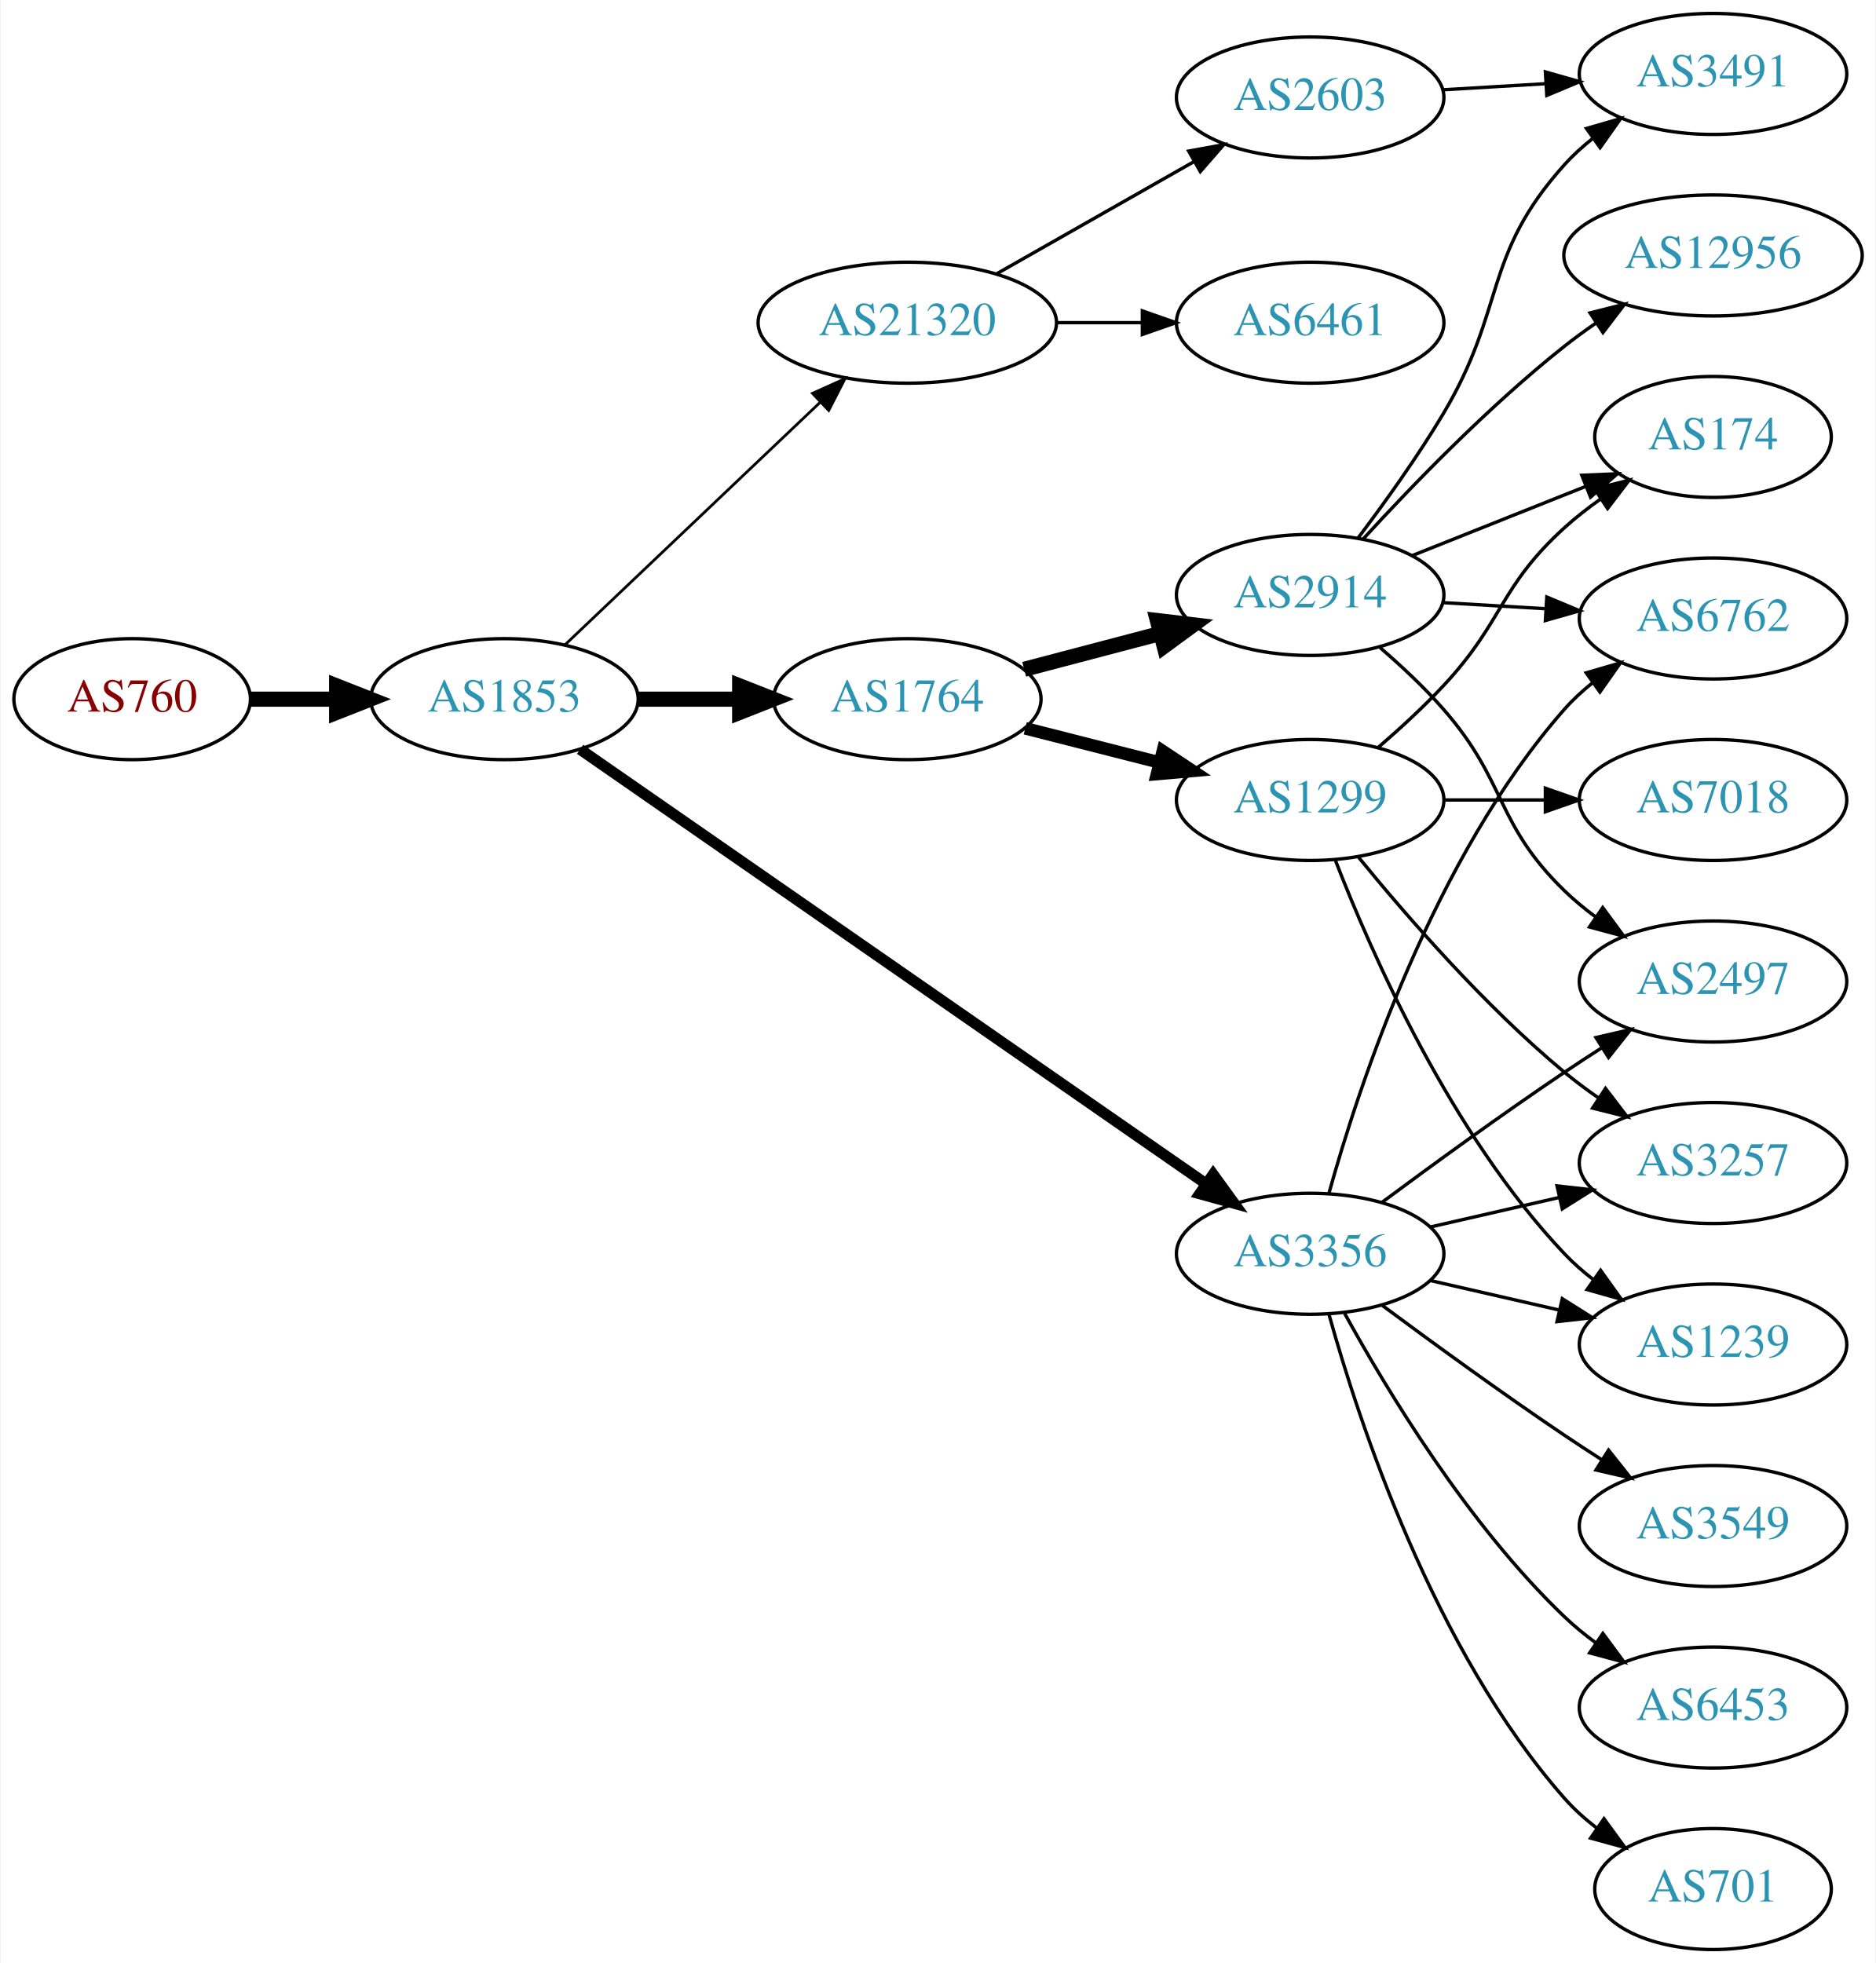
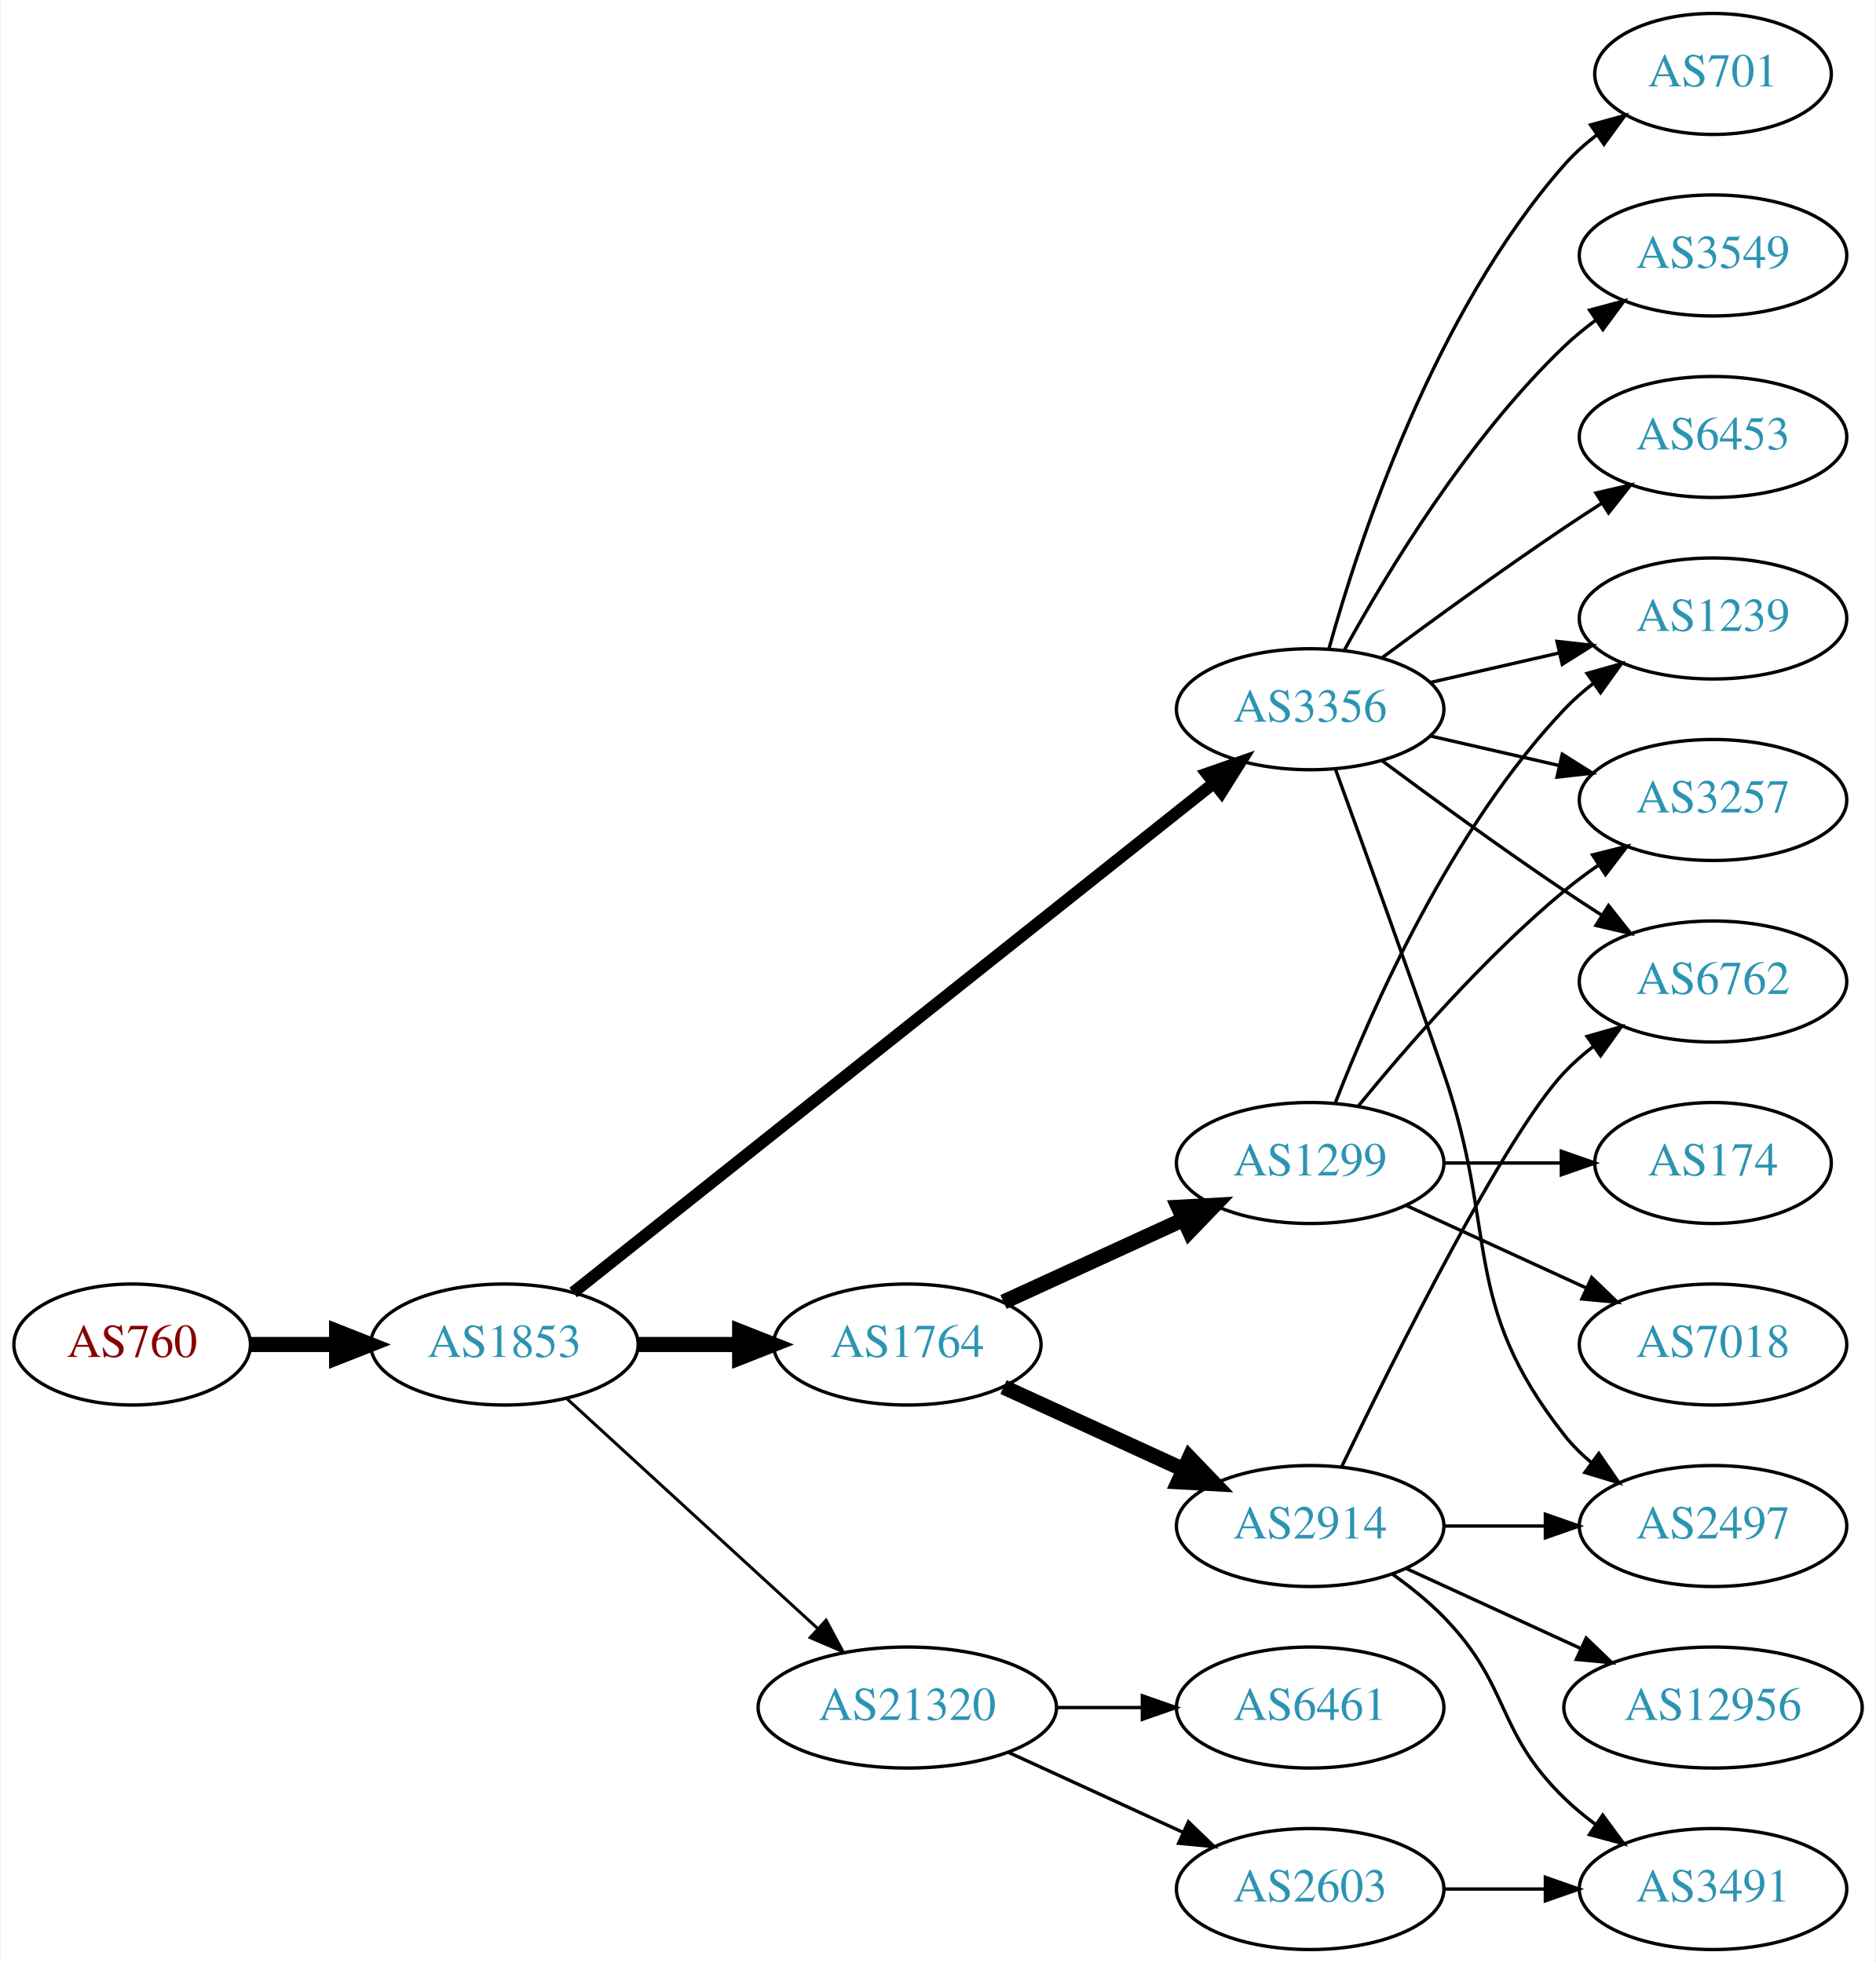
<svg xmlns="http://www.w3.org/2000/svg" xmlns:xlink="http://www.w3.org/1999/xlink" width="558pt" height="584pt" viewBox="0.00 0.00 557.56 584.00">
  <g id="graph0" class="graph" transform="scale(1 1) rotate(0) translate(4 580)">
    <polygon fill="white" stroke="none" points="-4,4 -4,-580 553.564,-580 553.564,4 -4,4" />
    <g id="node1" class="node">
      <g id="a_node1">
        <a xlink:href="/asn/760" xlink:title="AS760 ~ University of Vienna, Austria [AT]">
-           <ellipse fill="#ffffff" stroke="black" cx="35.097" cy="-372" rx="35.194" ry="18" />
-           <text text-anchor="middle" x="35.097" y="-368.3" font-family="Times,serif" font-size="14.00" fill="#880000">AS760</text>
+           <ellipse fill="#ffffff" stroke="black" cx="35.097" cy="-180" rx="35.194" ry="18" />
+           <text text-anchor="middle" x="35.097" y="-176.3" font-family="Times,serif" font-size="14.00" fill="#880000">AS760</text>
        </a>
      </g>
    </g>
    <g id="node2" class="node">
      <g id="a_node2">
        <a xlink:href="/asn/1853" xlink:title="AS1853 ~ ACOnet Backbone [AT]">
-           <ellipse fill="#ffffff" stroke="black" cx="145.84" cy="-372" rx="39.794" ry="18" />
-           <text text-anchor="middle" x="145.84" y="-368.3" font-family="Times,serif" font-size="14.00" fill="#2c94b3">AS1853</text>
+           <ellipse fill="#ffffff" stroke="black" cx="145.84" cy="-180" rx="39.794" ry="18" />
+           <text text-anchor="middle" x="145.84" y="-176.3" font-family="Times,serif" font-size="14.00" fill="#2c94b3">AS1853</text>
        </a>
      </g>
    </g>
    <g id="edge1" class="edge">
-       <path fill="none" stroke="black" stroke-width="4.5" d="M70.206,-372C78.353,-372 87.21,-372 95.881,-372" />
-       <polygon fill="black" stroke="black" stroke-width="4.5" points="95.921,-375.938 105.921,-372 95.921,-368.063 95.921,-375.938" />
+       <path fill="none" stroke="black" stroke-width="4.5" d="M70.206,-180C78.353,-180 87.21,-180 95.881,-180" />
+       <polygon fill="black" stroke="black" stroke-width="4.5" points="95.921,-183.938 105.921,-180 95.921,-176.063 95.921,-183.938" />
    </g>
    <g id="node3" class="node">
      <g id="a_node3">
        <a xlink:href="/asn/1764" xlink:title="AS1764 ~ NEXTLAYER-AS [AT]">
-           <ellipse fill="#ffffff" stroke="black" cx="265.683" cy="-372" rx="39.794" ry="18" />
-           <text text-anchor="middle" x="265.683" y="-368.3" font-family="Times,serif" font-size="14.00" fill="#2c94b3">AS1764</text>
+           <ellipse fill="#ffffff" stroke="black" cx="265.683" cy="-180" rx="39.794" ry="18" />
+           <text text-anchor="middle" x="265.683" y="-176.3" font-family="Times,serif" font-size="14.00" fill="#2c94b3">AS1764</text>
        </a>
      </g>
    </g>
    <g id="edge2" class="edge">
-       <path fill="none" stroke="black" stroke-width="4.5" d="M185.753,-372C195.306,-372 205.656,-372 215.619,-372" />
-       <polygon fill="black" stroke="black" stroke-width="4.5" points="215.811,-375.938 225.811,-372 215.811,-368.063 215.811,-375.938" />
+       <path fill="none" stroke="black" stroke-width="4.5" d="M185.753,-180C195.306,-180 205.656,-180 215.619,-180" />
+       <polygon fill="black" stroke="black" stroke-width="4.5" points="215.811,-183.938 225.811,-180 215.811,-176.063 215.811,-183.938" />
    </g>
    <g id="node4" class="node">
      <g id="a_node4">
        <a xlink:href="/asn/3356" xlink:title="AS3356 ~ Level 3 Parent, LLC [US]">
-           <ellipse fill="#ffffff" stroke="black" cx="385.525" cy="-207" rx="39.794" ry="18" />
-           <text text-anchor="middle" x="385.525" y="-203.3" font-family="Times,serif" font-size="14.00" fill="#2c94b3">AS3356</text>
+           <ellipse fill="#ffffff" stroke="black" cx="385.525" cy="-369" rx="39.794" ry="18" />
+           <text text-anchor="middle" x="385.525" y="-365.3" font-family="Times,serif" font-size="14.00" fill="#2c94b3">AS3356</text>
        </a>
      </g>
    </g>
    <g id="edge3" class="edge">
-       <path fill="none" stroke="black" stroke-width="3.273" d="M168.352,-357.066C210.934,-327.506 306.036,-261.487 354.657,-227.735" />
-       <polygon fill="black" stroke="black" stroke-width="3.273" points="356.672,-230.597 362.891,-222.019 352.68,-224.846 356.672,-230.597" />
+       <path fill="none" stroke="black" stroke-width="3.6" d="M166.291,-195.467C208.424,-228.969 308.236,-308.337 356.895,-347.03" />
+       <polygon fill="black" stroke="black" stroke-width="3.6" points="354.8,-349.835 364.806,-353.32 359.157,-344.356 354.8,-349.835" />
    </g>
    <g id="node5" class="node">
      <g id="a_node5">
        <a xlink:href="/asn/21320" xlink:title="AS21320 ~ GEANT Vereniging [EU]">
-           <ellipse fill="#ffffff" stroke="black" cx="265.683" cy="-484" rx="44.393" ry="18" />
-           <text text-anchor="middle" x="265.683" y="-480.3" font-family="Times,serif" font-size="14.00" fill="#2c94b3">AS21320</text>
+           <ellipse fill="#ffffff" stroke="black" cx="265.683" cy="-72" rx="44.393" ry="18" />
+           <text text-anchor="middle" x="265.683" y="-68.3" font-family="Times,serif" font-size="14.00" fill="#2c94b3">AS21320</text>
        </a>
      </g>
    </g>
    <g id="edge4" class="edge">
-       <path fill="none" stroke="black" stroke-width="0.818" d="M163.976,-388.286C183.934,-407.255 217.071,-438.748 239.849,-460.397" />
-       <polygon fill="black" stroke="black" stroke-width="0.818" points="237.482,-462.977 247.142,-467.329 242.305,-457.903 237.482,-462.977" />
+       <path fill="none" stroke="black" stroke-width="0.9" d="M164.482,-163.831C184.24,-145.724 216.443,-116.211 238.994,-95.543" />
+       <polygon fill="black" stroke="black" stroke-width="0.9" points="241.525,-97.971 246.532,-88.635 236.795,-92.811 241.525,-97.971" />
    </g>
    <g id="node6" class="node">
      <g id="a_node6">
-         <a xlink:href="/asn/1299" xlink:title="AS1299 ~ Telia Carrier [EU]">
-           <ellipse fill="#ffffff" stroke="black" cx="385.525" cy="-342" rx="39.794" ry="18" />
-           <text text-anchor="middle" x="385.525" y="-338.3" font-family="Times,serif" font-size="14.00" fill="#2c94b3">AS1299</text>
+         <a xlink:href="/asn/2914" xlink:title="AS2914 ~ NTT America, Inc. [US]">
+           <ellipse fill="#ffffff" stroke="black" cx="385.525" cy="-126" rx="39.794" ry="18" />
+           <text text-anchor="middle" x="385.525" y="-122.3" font-family="Times,serif" font-size="14.00" fill="#2c94b3">AS2914</text>
        </a>
      </g>
    </g>
    <g id="edge5" class="edge">
-       <path fill="none" stroke="black" stroke-width="3.75" d="M300.768,-363.323C313.226,-360.151 327.498,-356.518 340.689,-353.16" />
-       <polygon fill="black" stroke="black" stroke-width="3.75" points="341.69,-356.517 350.517,-350.658 339.963,-349.733 341.69,-356.517" />
+       <path fill="none" stroke="black" stroke-width="4.5" d="M294.312,-167.339C310.269,-160.027 330.539,-150.739 347.822,-142.819" />
+       <polygon fill="black" stroke="black" stroke-width="4.5" points="349.619,-146.327 357.07,-138.581 346.338,-139.168 349.619,-146.327" />
    </g>
    <g id="node7" class="node">
      <g id="a_node7">
-         <a xlink:href="/asn/2914" xlink:title="AS2914 ~ NTT America, Inc. [US]">
-           <ellipse fill="#ffffff" stroke="black" cx="385.525" cy="-403" rx="39.794" ry="18" />
-           <text text-anchor="middle" x="385.525" y="-399.3" font-family="Times,serif" font-size="14.00" fill="#2c94b3">AS2914</text>
+         <a xlink:href="/asn/1299" xlink:title="AS1299 ~ Telia Carrier [EU]">
+           <ellipse fill="#ffffff" stroke="black" cx="385.525" cy="-234" rx="39.794" ry="18" />
+           <text text-anchor="middle" x="385.525" y="-230.3" font-family="Times,serif" font-size="14.00" fill="#2c94b3">AS1299</text>
        </a>
      </g>
    </g>
    <g id="edge6" class="edge">
-       <path fill="none" stroke="black" stroke-width="4.5" d="M300.452,-380.883C313.026,-384.191 327.481,-387.994 340.819,-391.502" />
-       <polygon fill="black" stroke="black" stroke-width="4.5" points="340.079,-395.379 350.751,-394.115 342.082,-387.763 340.079,-395.379" />
+       <path fill="none" stroke="black" stroke-width="4.5" d="M294.312,-192.661C310.269,-199.973 330.539,-209.261 347.822,-217.181" />
+       <polygon fill="black" stroke="black" stroke-width="4.5" points="346.338,-220.832 357.07,-221.419 349.619,-213.673 346.338,-220.832" />
+     </g>
+     <g id="node8" class="node">
+       <g id="a_node8">
+         <a xlink:href="/asn/2497" xlink:title="AS2497 ~ Internet Initiative Japan Inc. [JP]">
+           <ellipse fill="#ffffff" stroke="black" cx="505.368" cy="-126" rx="39.794" ry="18" />
+           <text text-anchor="middle" x="505.368" y="-122.3" font-family="Times,serif" font-size="14.00" fill="#2c94b3">AS2497</text>
+         </a>
+       </g>
+     </g>
+     <g id="edge22" class="edge">
+       <path fill="none" stroke="black" d="M393.074,-351.079C400.859,-329.688 414.18,-292.81 425.172,-261 441.696,-213.178 429.873,-192.754 461.172,-153 463.497,-150.047 466.241,-147.33 469.2,-144.853" />
+       <polygon fill="black" stroke="black" points="471.392,-147.585 477.396,-138.855 467.259,-141.936 471.392,-147.585" />
+     </g>
+     <g id="node11" class="node">
+       <g id="a_node11">
+         <a xlink:href="/asn/6762" xlink:title="AS6762 ~ TELECOM ITALIA SPARKLE S.p.A. [IT]">
+           <ellipse fill="#ffffff" stroke="black" cx="505.368" cy="-288" rx="39.794" ry="18" />
+           <text text-anchor="middle" x="505.368" y="-284.3" font-family="Times,serif" font-size="14.00" fill="#2c94b3">AS6762</text>
+         </a>
+       </g>
+     </g>
+     <g id="edge18" class="edge">
+       <path fill="none" stroke="black" d="M406.856,-353.723C421.718,-342.696 442.463,-327.593 461.172,-315 464.721,-312.611 468.471,-310.161 472.22,-307.758" />
+       <polygon fill="black" stroke="black" points="474.288,-310.591 480.868,-302.288 470.546,-304.675 474.288,-310.591" />
+     </g>
+     <g id="node14" class="node">
+       <g id="a_node14">
+         <a xlink:href="/asn/3257" xlink:title="AS3257 ~ GTT [DE]">
+           <ellipse fill="#ffffff" stroke="black" cx="505.368" cy="-342" rx="39.794" ry="18" />
+           <text text-anchor="middle" x="505.368" y="-338.3" font-family="Times,serif" font-size="14.00" fill="#2c94b3">AS3257</text>
+         </a>
+       </g>
+     </g>
+     <g id="edge19" class="edge">
+       <path fill="none" stroke="black" d="M421.245,-361.045C433.245,-358.296 446.865,-355.175 459.558,-352.267" />
+       <polygon fill="black" stroke="black" points="460.524,-355.636 469.49,-349.991 458.96,-348.813 460.524,-355.636" />
+     </g>
+     <g id="node15" class="node">
+       <g id="a_node15">
+         <a xlink:href="/asn/1239" xlink:title="AS1239 ~ Sprint [US]">
+           <ellipse fill="#ffffff" stroke="black" cx="505.368" cy="-396" rx="39.794" ry="18" />
+           <text text-anchor="middle" x="505.368" y="-392.3" font-family="Times,serif" font-size="14.00" fill="#2c94b3">AS1239</text>
+         </a>
+       </g>
+     </g>
+     <g id="edge20" class="edge">
+       <path fill="none" stroke="black" d="M421.245,-376.955C433.245,-379.704 446.865,-382.825 459.558,-385.733" />
+       <polygon fill="black" stroke="black" points="458.96,-389.187 469.49,-388.009 460.524,-382.364 458.96,-389.187" />
+     </g>
+     <g id="node18" class="node">
+       <g id="a_node18">
+         <a xlink:href="/asn/701" xlink:title="AS701 ~ UUNET [US]">
+           <ellipse fill="#ffffff" stroke="black" cx="505.368" cy="-558" rx="35.194" ry="18" />
+           <text text-anchor="middle" x="505.368" y="-554.3" font-family="Times,serif" font-size="14.00" fill="#2c94b3">AS701</text>
+         </a>
+       </g>
+     </g>
+     <g id="edge17" class="edge">
+       <path fill="none" stroke="black" d="M391.098,-386.946C400.004,-418.995 422.288,-486.842 461.172,-531 463.999,-534.211 467.3,-537.172 470.795,-539.864" />
+       <polygon fill="black" stroke="black" points="468.953,-542.845 479.171,-545.645 472.929,-537.084 468.953,-542.845" />
+     </g>
+     <g id="node19" class="node">
+       <g id="a_node19">
+         <a xlink:href="/asn/3549" xlink:title="AS3549 ~ Level 3 Parent, LLC [US]">
+           <ellipse fill="#ffffff" stroke="black" cx="505.368" cy="-504" rx="39.794" ry="18" />
+           <text text-anchor="middle" x="505.368" y="-500.3" font-family="Times,serif" font-size="14.00" fill="#2c94b3">AS3549</text>
+         </a>
+       </g>
+     </g>
+     <g id="edge21" class="edge">
+       <path fill="none" stroke="black" d="M395.767,-386.713C408.312,-409.561 432.489,-449.611 461.172,-477 464.04,-479.739 467.229,-482.347 470.538,-484.785" />
+       <polygon fill="black" stroke="black" points="468.662,-487.742 478.897,-490.477 472.601,-481.956 468.662,-487.742" />
+     </g>
+     <g id="node20" class="node">
+       <g id="a_node20">
+         <a xlink:href="/asn/6453" xlink:title="AS6453 ~ TATA COMMUNICATIONS (AMERICA) INC [US]">
+           <ellipse fill="#ffffff" stroke="black" cx="505.368" cy="-450" rx="39.794" ry="18" />
+           <text text-anchor="middle" x="505.368" y="-446.3" font-family="Times,serif" font-size="14.00" fill="#2c94b3">AS6453</text>
+         </a>
+       </g>
+     </g>
+     <g id="edge23" class="edge">
+       <path fill="none" stroke="black" d="M406.856,-384.277C421.718,-395.304 442.463,-410.407 461.172,-423 464.721,-425.389 468.471,-427.839 472.22,-430.242" />
+       <polygon fill="black" stroke="black" points="470.546,-433.325 480.868,-435.712 474.288,-427.409 470.546,-433.325" />
+     </g>
+     <g id="node16" class="node">
+       <g id="a_node16">
+         <a xlink:href="/asn/6461" xlink:title="AS6461 ~ Zayo Bandwidth [US]">
+           <ellipse fill="#ffffff" stroke="black" cx="385.525" cy="-72" rx="39.794" ry="18" />
+           <text text-anchor="middle" x="385.525" y="-68.3" font-family="Times,serif" font-size="14.00" fill="#2c94b3">AS6461</text>
+         </a>
+       </g>
+     </g>
+     <g id="edge15" class="edge">
+       <path fill="none" stroke="black" d="M309.894,-72C318.206,-72 326.969,-72 335.452,-72" />
+       <polygon fill="black" stroke="black" points="335.61,-75.5 345.61,-72 335.61,-68.5 335.61,-75.5" />
+     </g>
+     <g id="node17" class="node">
+       <g id="a_node17">
+         <a xlink:href="/asn/2603" xlink:title="AS2603 ~ NORDUnet [NO]">
+           <ellipse fill="#ffffff" stroke="black" cx="385.525" cy="-18" rx="39.794" ry="18" />
+           <text text-anchor="middle" x="385.525" y="-14.3" font-family="Times,serif" font-size="14.00" fill="#2c94b3">AS2603</text>
+         </a>
+       </g>
+     </g>
+     <g id="edge16" class="edge">
+       <path fill="none" stroke="black" d="M295.812,-58.652C311.424,-51.498 330.821,-42.609 347.493,-34.969" />
+       <polygon fill="black" stroke="black" points="349.312,-37.986 356.945,-30.638 346.396,-31.622 349.312,-37.986" />
+     </g>
+     <g id="edge7" class="edge">
+       <path fill="none" stroke="black" d="M425.438,-126C434.991,-126 445.341,-126 455.304,-126" />
+       <polygon fill="black" stroke="black" points="455.496,-129.5 465.496,-126 455.496,-122.5 455.496,-129.5" />
+     </g>
+     <g id="node9" class="node">
+       <g id="a_node9">
+         <a xlink:href="/asn/3491" xlink:title="AS3491 ~ PCCW Global, Inc. [US]">
+           <ellipse fill="#ffffff" stroke="black" cx="505.368" cy="-18" rx="39.794" ry="18" />
+           <text text-anchor="middle" x="505.368" y="-14.3" font-family="Times,serif" font-size="14.00" fill="#2c94b3">AS3491</text>
+         </a>
+       </g>
+     </g>
+     <g id="edge8" class="edge">
+       <path fill="none" stroke="black" d="M410.119,-111.611C415.375,-107.852 420.707,-103.563 425.172,-99 445.344,-78.383 440.479,-65.094 461.172,-45 464.017,-42.237 467.191,-39.614 470.491,-37.166" />
+       <polygon fill="black" stroke="black" points="472.556,-39.993 478.839,-31.462 468.607,-34.214 472.556,-39.993" />
    </g>
    <g id="node10" class="node">
      <g id="a_node10">
-         <a xlink:href="/asn/3257" xlink:title="AS3257 ~ GTT [DE]">
-           <ellipse fill="#ffffff" stroke="black" cx="505.368" cy="-234" rx="39.794" ry="18" />
-           <text text-anchor="middle" x="505.368" y="-230.3" font-family="Times,serif" font-size="14.00" fill="#2c94b3">AS3257</text>
-         </a>
-       </g>
-     </g>
-     <g id="edge14" class="edge">
-       <path fill="none" stroke="black" d="M421.245,-214.955C433.245,-217.704 446.865,-220.825 459.558,-223.733" />
-       <polygon fill="black" stroke="black" points="458.96,-227.187 469.49,-226.009 460.524,-220.364 458.96,-227.187" />
-     </g>
-     <g id="node11" class="node">
-       <g id="a_node11">
-         <a xlink:href="/asn/1239" xlink:title="AS1239 ~ Sprint [US]">
-           <ellipse fill="#ffffff" stroke="black" cx="505.368" cy="-180" rx="39.794" ry="18" />
-           <text text-anchor="middle" x="505.368" y="-176.3" font-family="Times,serif" font-size="14.00" fill="#2c94b3">AS1239</text>
-         </a>
-       </g>
-     </g>
-     <g id="edge17" class="edge">
-       <path fill="none" stroke="black" d="M421.245,-199.045C433.245,-196.296 446.865,-193.175 459.558,-190.267" />
-       <polygon fill="black" stroke="black" points="460.524,-193.636 469.49,-187.991 458.96,-186.813 460.524,-193.636" />
+         <a xlink:href="/asn/12956" xlink:title="AS12956 ~ TELXIUS [ES]">
+           <ellipse fill="#ffffff" stroke="black" cx="505.368" cy="-72" rx="44.393" ry="18" />
+           <text text-anchor="middle" x="505.368" y="-68.3" font-family="Times,serif" font-size="14.00" fill="#2c94b3">AS12956</text>
+         </a>
+       </g>
+     </g>
+     <g id="edge9" class="edge">
+       <path fill="none" stroke="black" d="M414.154,-113.339C429.652,-106.238 449.219,-97.272 466.165,-89.506" />
+       <polygon fill="black" stroke="black" points="467.635,-92.683 475.268,-85.335 464.719,-86.319 467.635,-92.683" />
+     </g>
+     <g id="edge10" class="edge">
+       <path fill="none" stroke="black" d="M394.873,-143.595C410.34,-175.732 443.485,-242.34 461.172,-261 463.757,-263.728 466.675,-266.294 469.743,-268.677" />
+       <polygon fill="black" stroke="black" points="467.897,-271.658 478.092,-274.543 471.922,-265.93 467.897,-271.658" />
    </g>
    <g id="node12" class="node">
      <g id="a_node12">
-         <a xlink:href="/asn/6762" xlink:title="AS6762 ~ TELECOM ITALIA SPARKLE S.p.A. [IT]">
-           <ellipse fill="#ffffff" stroke="black" cx="505.368" cy="-396" rx="39.794" ry="18" />
-           <text text-anchor="middle" x="505.368" y="-392.3" font-family="Times,serif" font-size="14.00" fill="#2c94b3">AS6762</text>
+         <a xlink:href="/asn/174" xlink:title="AS174 ~ Cogent Communications [US]">
+           <ellipse fill="#ffffff" stroke="black" cx="505.368" cy="-234" rx="35.194" ry="18" />
+           <text text-anchor="middle" x="505.368" y="-230.3" font-family="Times,serif" font-size="14.00" fill="#2c94b3">AS174</text>
        </a>
      </g>
    </g>
    <g id="edge11" class="edge">
-       <path fill="none" stroke="black" d="M391.098,-224.946C400.004,-256.995 422.288,-324.842 461.172,-369 463.656,-371.821 466.506,-374.449 469.531,-376.871" />
-       <polygon fill="black" stroke="black" points="467.648,-379.828 477.82,-382.791 471.717,-374.131 467.648,-379.828" />
+       <path fill="none" stroke="black" d="M425.438,-234C436.525,-234 448.684,-234 460.067,-234" />
+       <polygon fill="black" stroke="black" points="460.248,-237.5 470.248,-234 460.248,-230.5 460.248,-237.5" />
    </g>
    <g id="node13" class="node">
      <g id="a_node13">
-         <a xlink:href="/asn/2497" xlink:title="AS2497 ~ Internet Initiative Japan Inc. [JP]">
-           <ellipse fill="#ffffff" stroke="black" cx="505.368" cy="-288" rx="39.794" ry="18" />
-           <text text-anchor="middle" x="505.368" y="-284.3" font-family="Times,serif" font-size="14.00" fill="#2c94b3">AS2497</text>
+         <a xlink:href="/asn/7018" xlink:title="AS7018 ~ AT&amp;T Services, Inc. [US]">
+           <ellipse fill="#ffffff" stroke="black" cx="505.368" cy="-180" rx="39.794" ry="18" />
+           <text text-anchor="middle" x="505.368" y="-176.3" font-family="Times,serif" font-size="14.00" fill="#2c94b3">AS7018</text>
        </a>
      </g>
    </g>
    <g id="edge12" class="edge">
-       <path fill="none" stroke="black" d="M406.856,-222.277C421.718,-233.304 442.463,-248.407 461.172,-261 464.721,-263.389 468.471,-265.839 472.22,-268.242" />
-       <polygon fill="black" stroke="black" points="470.546,-271.325 480.868,-273.712 474.288,-265.409 470.546,-271.325" />
-     </g>
-     <g id="node14" class="node">
-       <g id="a_node14">
-         <a xlink:href="/asn/3549" xlink:title="AS3549 ~ Level 3 Parent, LLC [US]">
-           <ellipse fill="#ffffff" stroke="black" cx="505.368" cy="-126" rx="39.794" ry="18" />
-           <text text-anchor="middle" x="505.368" y="-122.3" font-family="Times,serif" font-size="14.00" fill="#2c94b3">AS3549</text>
-         </a>
-       </g>
+       <path fill="none" stroke="black" d="M414.154,-221.339C430.111,-214.027 450.382,-204.739 467.664,-196.819" />
+       <polygon fill="black" stroke="black" points="469.279,-199.929 476.912,-192.581 466.363,-193.565 469.279,-199.929" />
    </g>
    <g id="edge13" class="edge">
-       <path fill="none" stroke="black" d="M406.856,-191.723C421.718,-180.696 442.463,-165.593 461.172,-153 464.721,-150.611 468.471,-148.161 472.22,-145.758" />
-       <polygon fill="black" stroke="black" points="474.288,-148.591 480.868,-140.288 470.546,-142.675 474.288,-148.591" />
-     </g>
-     <g id="node15" class="node">
-       <g id="a_node15">
-         <a xlink:href="/asn/6453" xlink:title="AS6453 ~ TATA COMMUNICATIONS (AMERICA) INC [US]">
-           <ellipse fill="#ffffff" stroke="black" cx="505.368" cy="-72" rx="39.794" ry="18" />
-           <text text-anchor="middle" x="505.368" y="-68.3" font-family="Times,serif" font-size="14.00" fill="#2c94b3">AS6453</text>
-         </a>
-       </g>
-     </g>
-     <g id="edge15" class="edge">
-       <path fill="none" stroke="black" d="M395.767,-189.287C408.312,-166.439 432.489,-126.389 461.172,-99 464.04,-96.261 467.229,-93.653 470.538,-91.215" />
-       <polygon fill="black" stroke="black" points="472.601,-94.044 478.897,-85.523 468.662,-88.258 472.601,-94.044" />
-     </g>
-     <g id="node16" class="node">
-       <g id="a_node16">
-         <a xlink:href="/asn/701" xlink:title="AS701 ~ UUNET [US]">
-           <ellipse fill="#ffffff" stroke="black" cx="505.368" cy="-18" rx="35.194" ry="18" />
-           <text text-anchor="middle" x="505.368" y="-14.3" font-family="Times,serif" font-size="14.00" fill="#2c94b3">AS701</text>
-         </a>
-       </g>
-     </g>
-     <g id="edge16" class="edge">
-       <path fill="none" stroke="black" d="M391.098,-189.054C400.004,-157.005 422.288,-89.158 461.172,-45 463.999,-41.789 467.3,-38.828 470.795,-36.136" />
-       <polygon fill="black" stroke="black" points="472.929,-38.916 479.171,-30.355 468.953,-33.155 472.929,-38.916" />
-     </g>
-     <g id="node19" class="node">
-       <g id="a_node19">
-         <a xlink:href="/asn/6461" xlink:title="AS6461 ~ Zayo Bandwidth [US]">
-           <ellipse fill="#ffffff" stroke="black" cx="385.525" cy="-484" rx="39.794" ry="18" />
-           <text text-anchor="middle" x="385.525" y="-480.3" font-family="Times,serif" font-size="14.00" fill="#2c94b3">AS6461</text>
-         </a>
-       </g>
-     </g>
-     <g id="edge23" class="edge">
-       <path fill="none" stroke="black" d="M309.894,-484C318.206,-484 326.969,-484 335.452,-484" />
-       <polygon fill="black" stroke="black" points="335.61,-487.5 345.61,-484 335.61,-480.5 335.61,-487.5" />
-     </g>
-     <g id="node20" class="node">
-       <g id="a_node20">
-         <a xlink:href="/asn/2603" xlink:title="AS2603 ~ NORDUnet [NO]">
-           <ellipse fill="#ffffff" stroke="black" cx="385.525" cy="-551" rx="39.794" ry="18" />
-           <text text-anchor="middle" x="385.525" y="-547.3" font-family="Times,serif" font-size="14.00" fill="#2c94b3">AS2603</text>
-         </a>
-       </g>
+       <path fill="none" stroke="black" d="M399.944,-251.065C414.059,-268.375 437.474,-295.345 461.172,-315 464.388,-317.668 467.889,-320.27 471.459,-322.741" />
+       <polygon fill="black" stroke="black" points="469.537,-325.666 479.816,-328.236 473.383,-319.817 469.537,-325.666" />
+     </g>
+     <g id="edge14" class="edge">
+       <path fill="none" stroke="black" d="M393.048,-251.994C403.799,-279.728 427.456,-333.429 461.172,-369 463.757,-371.728 466.675,-374.294 469.743,-376.677" />
+       <polygon fill="black" stroke="black" points="467.897,-379.658 478.092,-382.543 471.922,-373.93 467.897,-379.658" />
    </g>
    <g id="edge24" class="edge">
-       <path fill="none" stroke="black" d="M292.253,-498.538C309.472,-508.328 332.358,-521.34 351.029,-531.955" />
-       <polygon fill="black" stroke="black" points="349.39,-535.05 359.813,-536.95 352.849,-528.964 349.39,-535.05" />
-     </g>
-     <g id="node8" class="node">
-       <g id="a_node8">
-         <a xlink:href="/asn/174" xlink:title="AS174 ~ Cogent Communications [US]">
-           <ellipse fill="#ffffff" stroke="black" cx="505.368" cy="-450" rx="35.194" ry="18" />
-           <text text-anchor="middle" x="505.368" y="-446.3" font-family="Times,serif" font-size="14.00" fill="#2c94b3">AS174</text>
-         </a>
-       </g>
-     </g>
-     <g id="edge7" class="edge">
-       <path fill="none" stroke="black" d="M405.685,-357.554C412.128,-363.118 419.193,-369.601 425.172,-376 443.135,-395.226 441.704,-405.299 461.172,-423 464.501,-426.027 468.213,-428.917 472.024,-431.605" />
-       <polygon fill="black" stroke="black" points="470.141,-434.556 480.415,-437.142 473.996,-428.713 470.141,-434.556" />
-     </g>
-     <g id="node9" class="node">
-       <g id="a_node9">
-         <a xlink:href="/asn/7018" xlink:title="AS7018 ~ AT&amp;T Services, Inc. [US]">
-           <ellipse fill="#ffffff" stroke="black" cx="505.368" cy="-342" rx="39.794" ry="18" />
-           <text text-anchor="middle" x="505.368" y="-338.3" font-family="Times,serif" font-size="14.00" fill="#2c94b3">AS7018</text>
-         </a>
-       </g>
-     </g>
-     <g id="edge8" class="edge">
-       <path fill="none" stroke="black" d="M425.438,-342C434.991,-342 445.341,-342 455.304,-342" />
-       <polygon fill="black" stroke="black" points="455.496,-345.5 465.496,-342 455.496,-338.5 455.496,-345.5" />
-     </g>
-     <g id="edge9" class="edge">
-       <path fill="none" stroke="black" d="M399.944,-324.935C414.059,-307.625 437.474,-280.655 461.172,-261 464.388,-258.332 467.889,-255.73 471.459,-253.259" />
-       <polygon fill="black" stroke="black" points="473.383,-256.183 479.816,-247.764 469.537,-250.334 473.383,-256.183" />
-     </g>
-     <g id="edge10" class="edge">
-       <path fill="none" stroke="black" d="M393.048,-324.006C403.799,-296.272 427.456,-242.571 461.172,-207 463.757,-204.272 466.675,-201.706 469.743,-199.323" />
-       <polygon fill="black" stroke="black" points="471.922,-202.07 478.092,-193.457 467.897,-196.342 471.922,-202.07" />
-     </g>
-     <g id="edge22" class="edge">
-       <path fill="none" stroke="black" d="M415.958,-414.739C431.573,-420.967 450.91,-428.679 467.514,-435.301" />
-       <polygon fill="black" stroke="black" points="466.341,-438.601 476.926,-439.055 468.934,-432.1 466.341,-438.601" />
-     </g>
-     <g id="edge18" class="edge">
-       <path fill="none" stroke="black" d="M425.111,-400.708C434.878,-400.128 445.494,-399.497 455.689,-398.892" />
-       <polygon fill="black" stroke="black" points="455.92,-402.384 465.695,-398.297 455.505,-395.396 455.92,-402.384" />
-     </g>
-     <g id="edge20" class="edge">
-       <path fill="none" stroke="black" d="M406.325,-387.325C412.677,-381.853 419.524,-375.457 425.172,-369 444.162,-347.289 440.479,-335.094 461.172,-315 464.017,-312.237 467.191,-309.614 470.491,-307.166" />
-       <polygon fill="black" stroke="black" points="472.556,-309.994 478.839,-301.462 468.607,-304.214 472.556,-309.994" />
-     </g>
-     <g id="node17" class="node">
-       <g id="a_node17">
-         <a xlink:href="/asn/3491" xlink:title="AS3491 ~ PCCW Global, Inc. [US]">
-           <ellipse fill="#ffffff" stroke="black" cx="505.368" cy="-558" rx="39.794" ry="18" />
-           <text text-anchor="middle" x="505.368" y="-554.3" font-family="Times,serif" font-size="14.00" fill="#2c94b3">AS3491</text>
-         </a>
-       </g>
-     </g>
-     <g id="edge19" class="edge">
-       <path fill="none" stroke="black" d="M399.824,-420.008C407.659,-430.398 417.505,-444.122 425.172,-457 443.881,-488.427 436.714,-503.806 461.172,-531 463.685,-533.795 466.555,-536.405 469.593,-538.817" />
-       <polygon fill="black" stroke="black" points="467.721,-541.78 477.899,-544.721 471.776,-536.075 467.721,-541.78" />
-     </g>
-     <g id="node18" class="node">
-       <g id="a_node18">
-         <a xlink:href="/asn/12956" xlink:title="AS12956 ~ TELXIUS [ES]">
-           <ellipse fill="#ffffff" stroke="black" cx="505.368" cy="-504" rx="44.393" ry="18" />
-           <text text-anchor="middle" x="505.368" y="-500.3" font-family="Times,serif" font-size="14.00" fill="#2c94b3">AS12956</text>
-         </a>
-       </g>
-     </g>
-     <g id="edge21" class="edge">
-       <path fill="none" stroke="black" d="M401.305,-419.66C415.726,-435.41 438.713,-459.212 461.172,-477 464.118,-479.334 467.277,-481.636 470.496,-483.855" />
-       <polygon fill="black" stroke="black" points="468.778,-486.914 479.055,-489.491 472.628,-481.068 468.778,-486.914" />
-     </g>
-     <g id="edge25" class="edge">
-       <path fill="none" stroke="black" d="M425.111,-553.292C434.878,-553.872 445.494,-554.503 455.689,-555.108" />
-       <polygon fill="black" stroke="black" points="455.505,-558.604 465.695,-555.703 455.92,-551.616 455.505,-558.604" />
+       <path fill="none" stroke="black" d="M425.438,-18C434.991,-18 445.341,-18 455.304,-18" />
+       <polygon fill="black" stroke="black" points="455.496,-21.5 465.496,-18 455.496,-14.5 455.496,-21.5" />
    </g>
  </g>
</svg>
